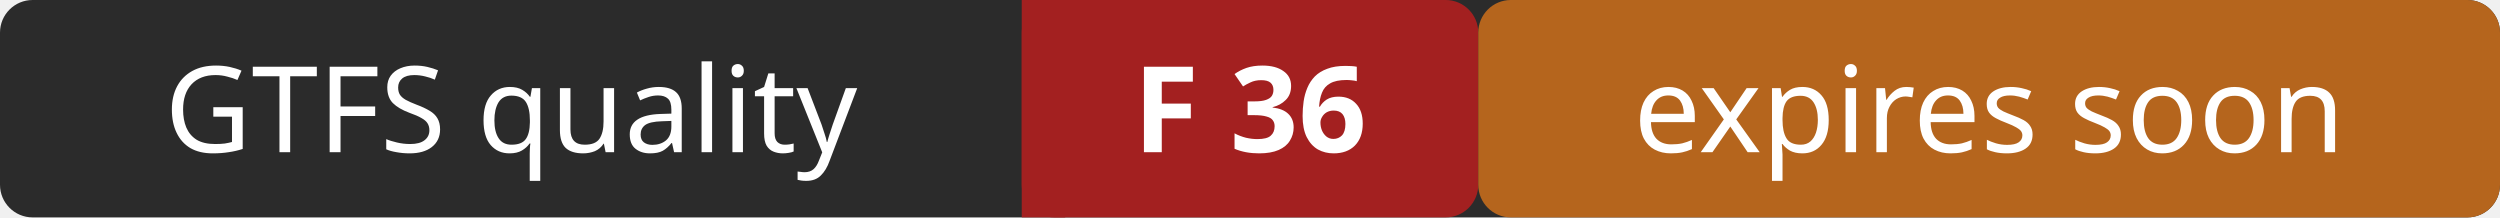
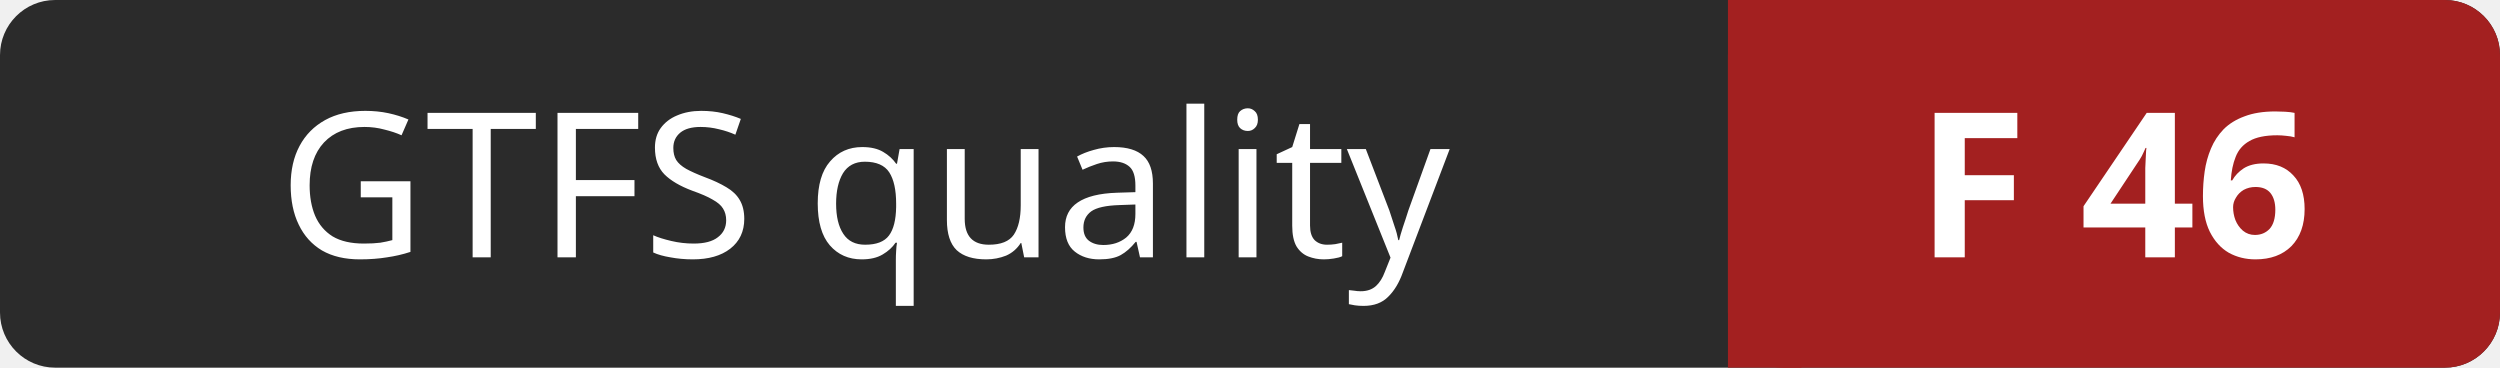
- <svg xmlns="http://www.w3.org/2000/svg" width="230" height="20" role="img" aria-label="GTFS quality: F 36 (expires soon)">
-   <rect width="230" height="20" rx="3" fill="#2b2b2b" />
+ <svg xmlns="http://www.w3.org/2000/svg" width="136" height="20" role="img" aria-label="GTFS quality: F 46">
+   <rect width="136" height="20" rx="3" fill="#2b2b2b" />
  <rect x="94" width="42" height="20" rx="3" fill="#a32020" />
  <rect x="94" width="4" height="20" fill="#a32020" />
-   <rect x="136" width="94" height="20" rx="3" fill="#b5651d" />
  <g fill="#ffffff" font-family="Verdana,Geneva,sans-serif" font-size="11" text-anchor="middle">
    <text x="47" y="14">GTFS quality</text>
-     <text x="115" y="14" font-weight="bold">F 36</text>
-     <text x="183" y="14">expires soon</text>
+     <text x="115" y="14" font-weight="bold">F 46</text>
  </g>
</svg>
